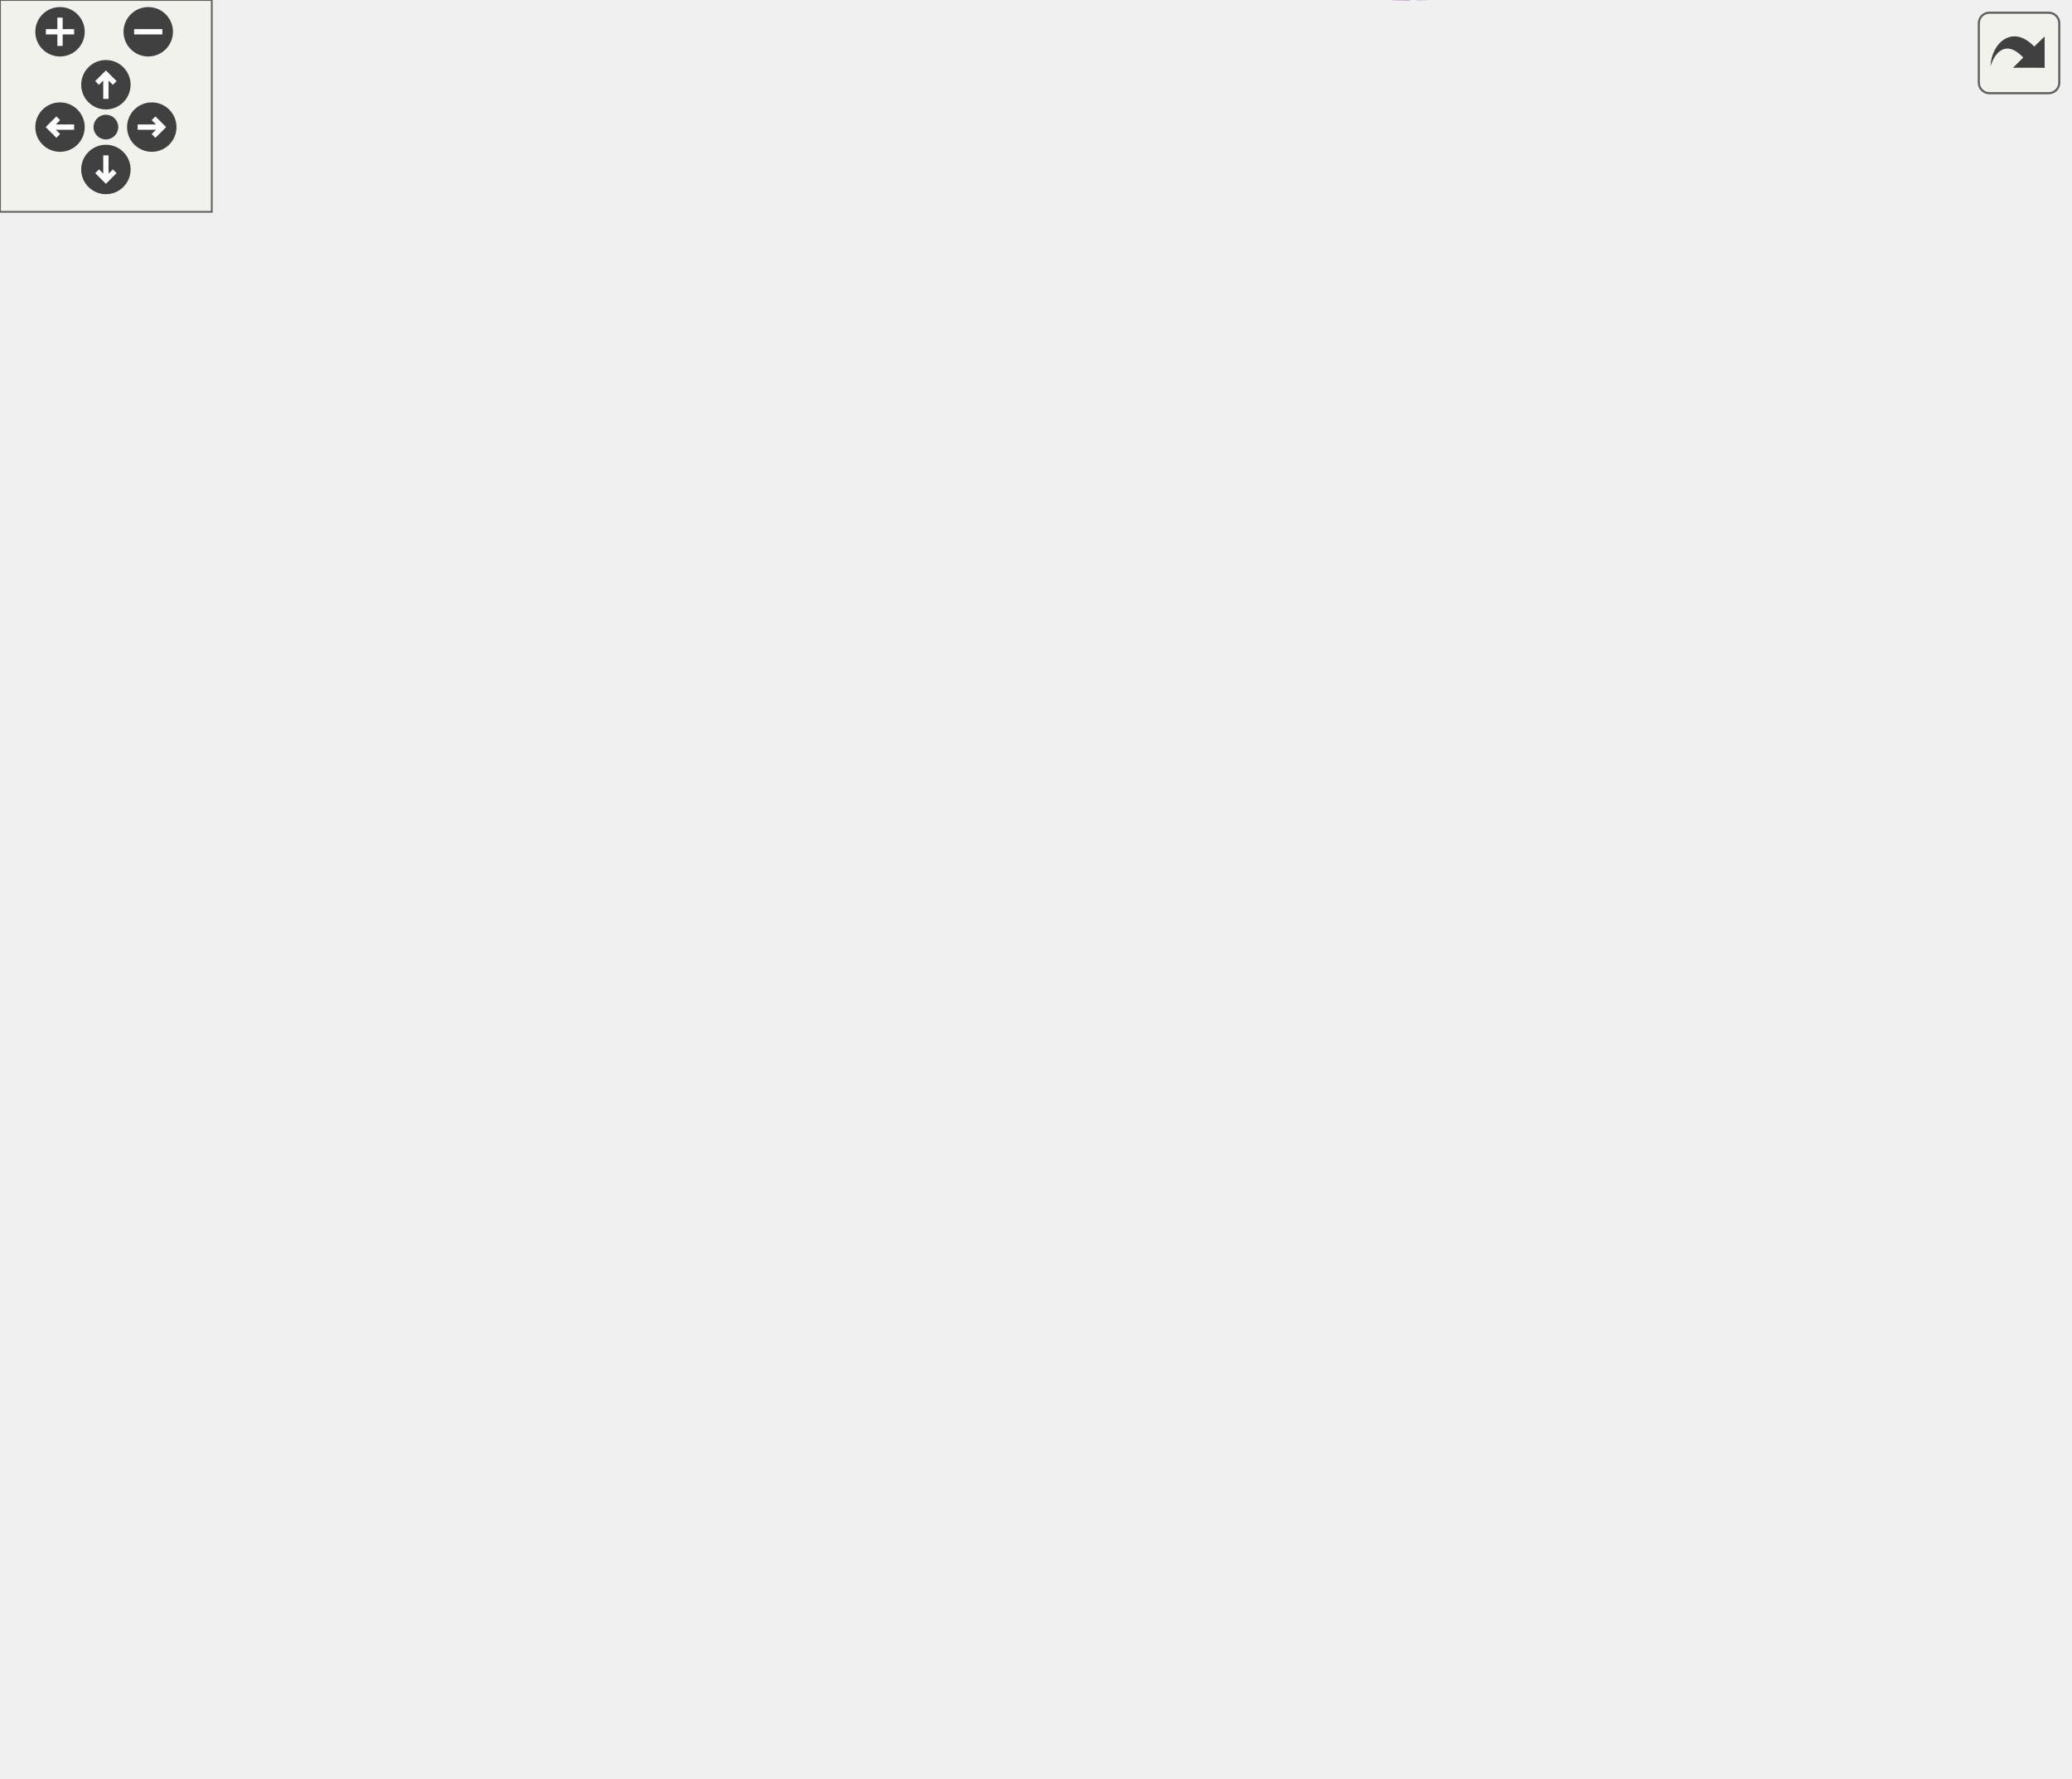
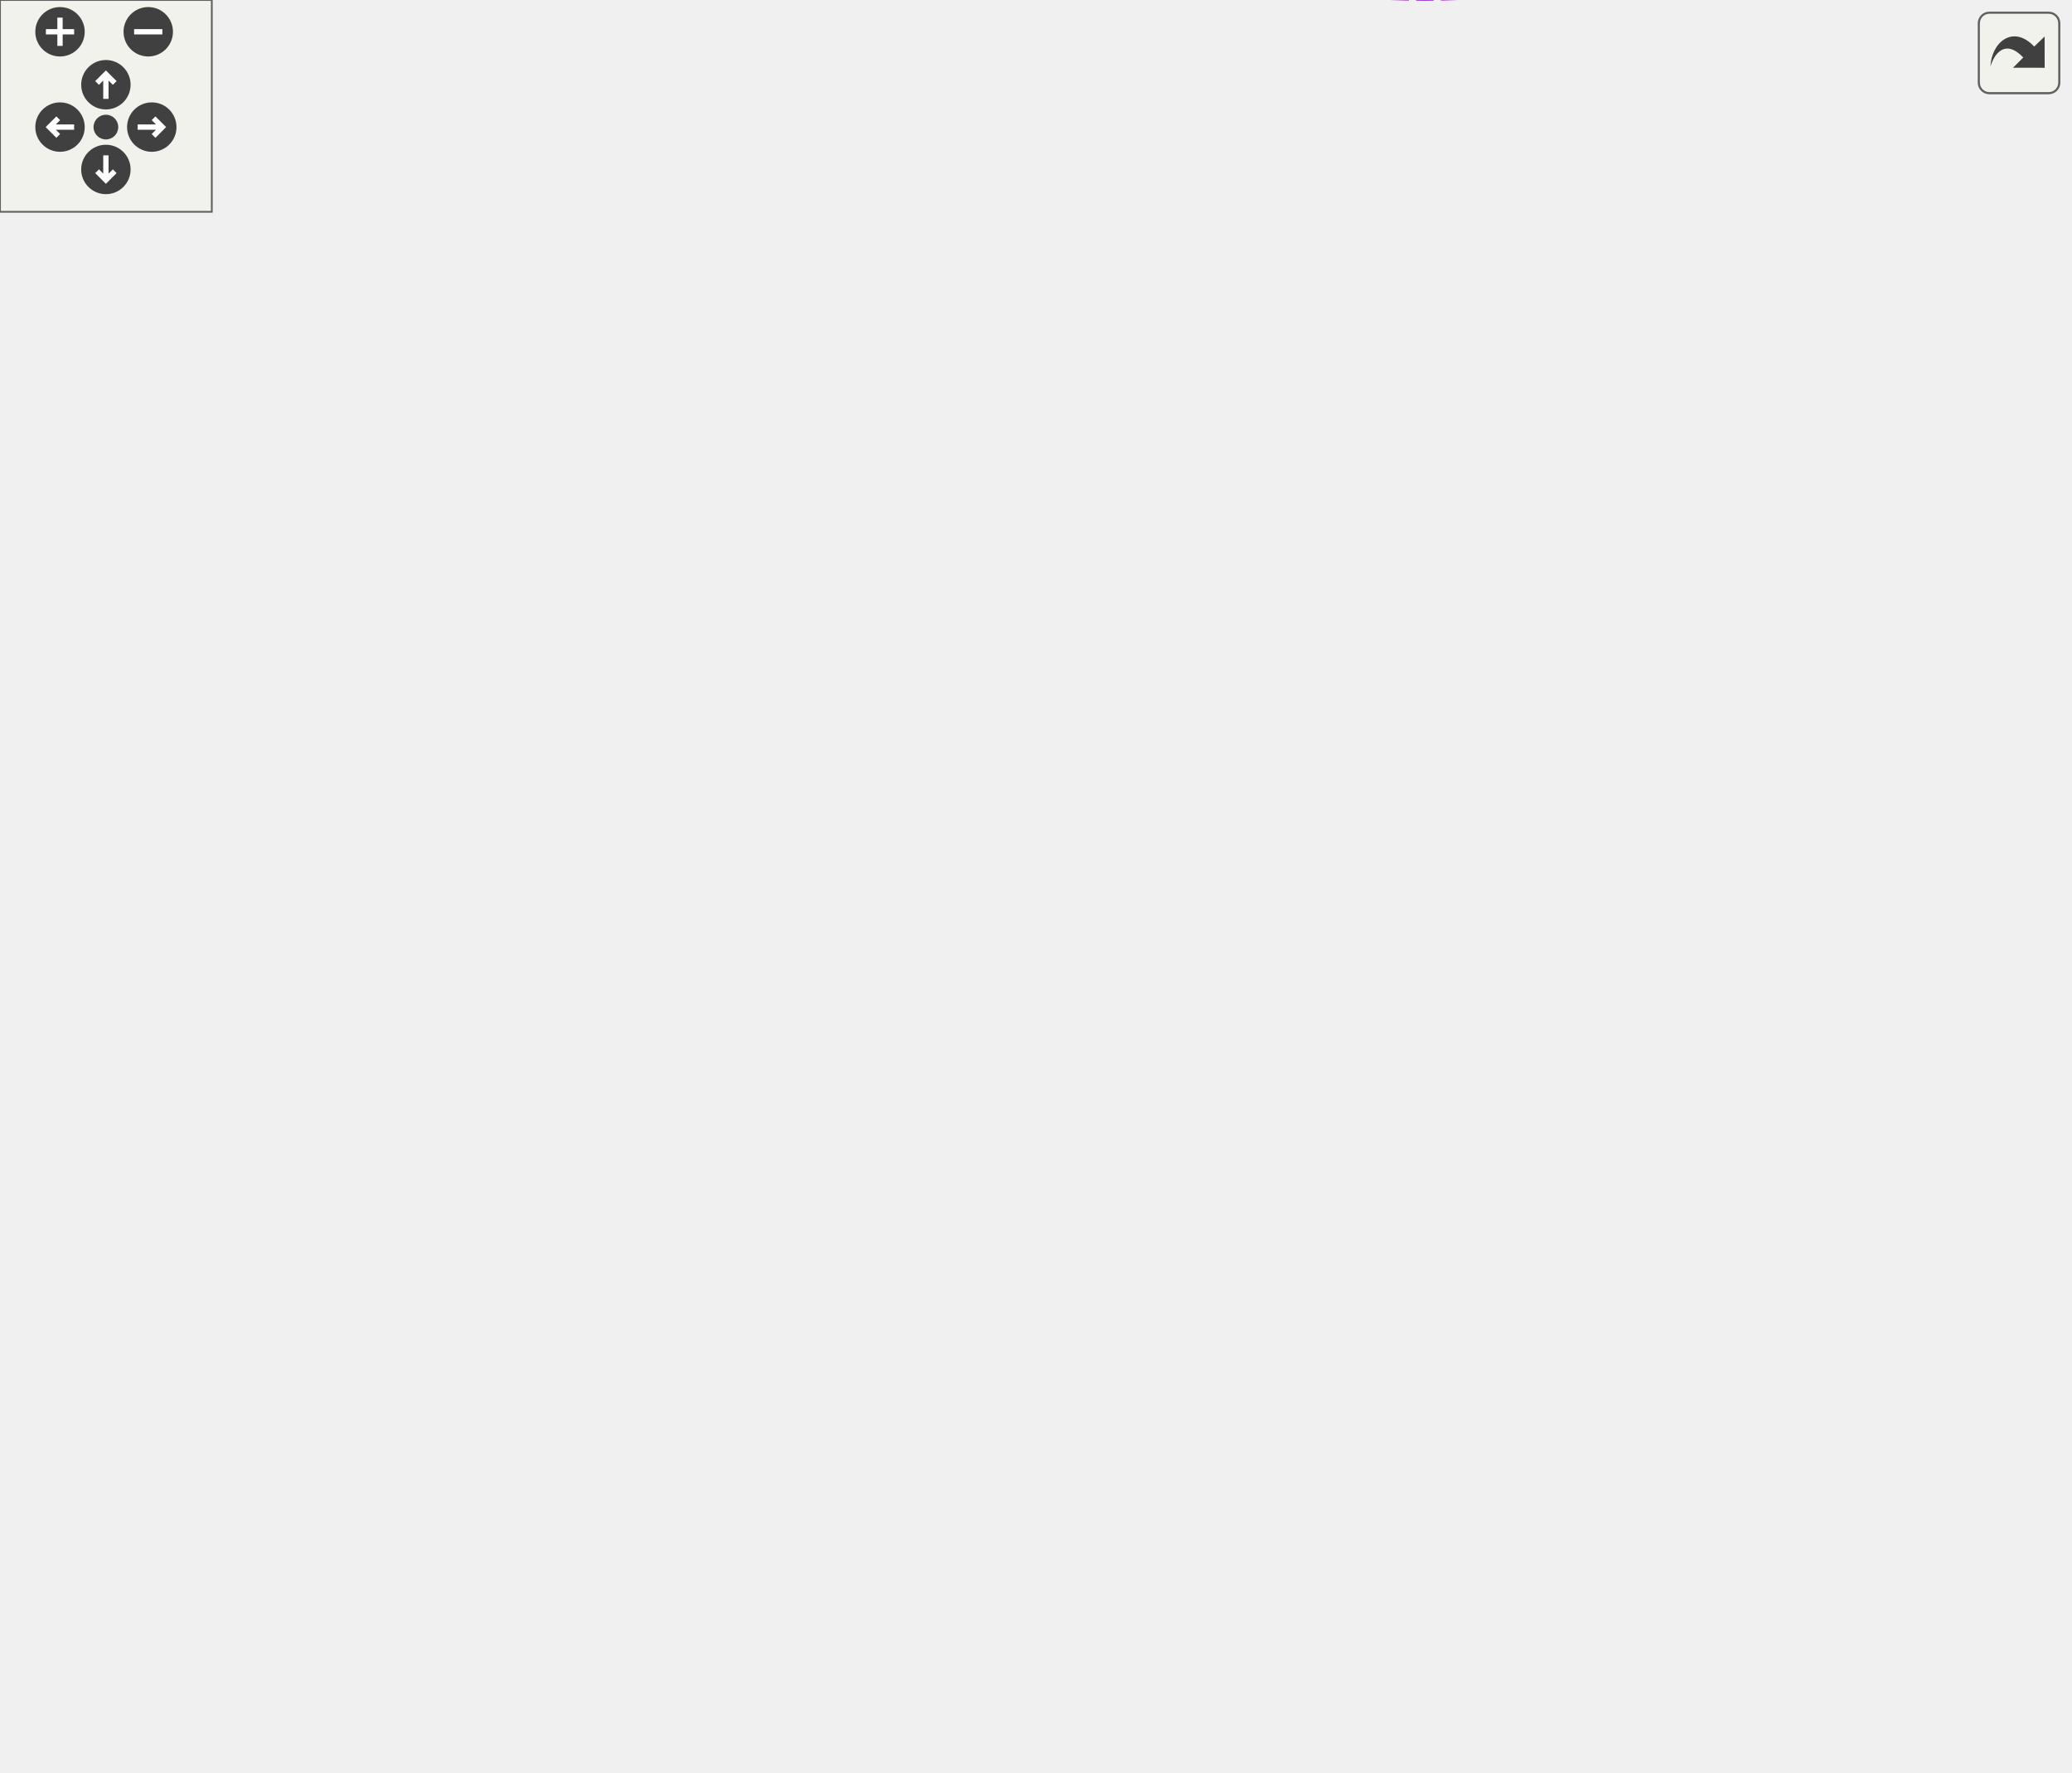
<svg xmlns="http://www.w3.org/2000/svg" xmlns:xlink="http://www.w3.org/1999/xlink" id="main" version="1.1" xml:space="preserve">
  <style type="text/css">
.edge:hover path { stroke: red; }
.edge:hover polygon { stroke: red; fill: red; }
</style>
  <defs>
    <circle id="rim" cx="0" cy="0" r="7" />
    <circle id="rim2" cx="0" cy="0" r="3.5" />
    <g id="zoomPlus">
      <use xlink:href="#rim" fill="#404040">
        <set attributeName="fill" to="#808080" begin="zoomplus.mouseover" end="zoomplus.mouseout" />
      </use>
      <path d="M-4,0h8M0,-4v8" fill="none" stroke="white" stroke-width="1.5" pointer-events="none" />
    </g>
    <g id="zoomMin">
      <use xlink:href="#rim" fill="#404040">
        <set attributeName="fill" to="#808080" begin="zoomminus.mouseover" end="zoomminus.mouseout" />
      </use>
      <path d="M-4,0h8" fill="none" stroke="white" stroke-width="1.5" pointer-events="none" />
    </g>
    <g id="dirArrow">
      <path fill="none" stroke="white" stroke-width="1.5" d="M0,-3.0v7 M-2.5,-0.5L0,-3.0L2.5,-0.5" />
    </g>
    <g id="resetDef">
      <use xlink:href="#rim2" fill="#404040">
        <set attributeName="fill" to="#808080" begin="reset.mouseover" end="reset.mouseout" />
      </use>
    </g>
  </defs>
  <svg id="graph" class="graph">
    <g id="viewport">
      <g id="node1" class="node">
        <g id="a_node1">
          <a xlink:title="A definition of a discord channel There are one of these for every channel type except threads....">
-             <polygon fill="#bfbfbf" stroke="black" points="507,-202.7 507,-221.7 586,-221.7 586,-202.7 507,-202.7" />
-             <text text-anchor="middle" x="546.5" y="-209.7" font-family="Helvetica,sans-Serif" font-size="10.00">dpp::channel</text>
+             <polygon fill="#bfbfbf" stroke="black" points="507,-201.02 507,-220.02 586,-220.02 586,-201.02 507,-201.02" />
+             <text text-anchor="middle" x="546.5" y="-208.02" font-family="Helvetica,sans-Serif" font-size="10.00">dpp::channel</text>
          </a>
        </g>
      </g>
      <g id="node2" class="node">
        <g id="a_node2">
          <a xlink:href="classdpp_1_1managed.html" target="_top" xlink:title="The managed class is the base class for various types that can be stored in a cache that are identifi...">
-             <polygon fill="none" stroke="black" points="254,-321.7 254,-340.7 340,-340.7 340,-321.7 254,-321.7" />
-             <text text-anchor="middle" x="297" y="-328.7" font-family="Helvetica,sans-Serif" font-size="10.00">dpp::managed</text>
+             <polygon fill="none" stroke="black" points="254,-320.02 254,-339.02 340,-339.02 340,-320.02 254,-320.02" />
+             <text text-anchor="middle" x="297" y="-327.02" font-family="Helvetica,sans-Serif" font-size="10.00">dpp::managed</text>
          </a>
        </g>
      </g>
      <g id="edge1" class="edge">
-         <path fill="none" stroke="midnightblue" d="M350.44,-340.24C391.42,-344.45 448.11,-343.71 489,-317.2 523.74,-294.68 538.68,-243.26 543.56,-221.84" />
-         <polygon fill="midnightblue" stroke="midnightblue" points="350.71,-336.75 340.38,-339.08 349.91,-343.7 350.71,-336.75" />
+         <path fill="none" stroke="midnightblue" d="M350.44,-338.57C391.42,-342.78 448.11,-342.03 489,-315.52 523.74,-293 538.68,-241.58 543.56,-220.17" />
+         <polygon fill="midnightblue" stroke="midnightblue" points="350.71,-335.08 340.38,-337.4 349.91,-342.03 350.71,-335.08" />
      </g>
      <g id="node3" class="node">
        <g id="a_node3">
          <a xlink:title=" ">
-             <polygon fill="none" stroke="#bfbfbf" points="41,-328.7 41,-347.7 97,-347.7 97,-328.7 41,-328.7" />
-             <text text-anchor="middle" x="69" y="-335.7" font-family="Helvetica,sans-Serif" font-size="10.00">uint64_t</text>
+             <polygon fill="none" stroke="#bfbfbf" points="41,-327.02 41,-346.02 97,-346.02 97,-327.02 41,-327.02" />
+             <text text-anchor="middle" x="69" y="-334.02" font-family="Helvetica,sans-Serif" font-size="10.00">uint64_t</text>
          </a>
        </g>
      </g>
      <g id="edge10" class="edge">
-         <path fill="none" stroke="#9a32cd" stroke-dasharray="5,2" d="M105.32,-351.11C182.79,-376.98 370.15,-425.93 489,-343.2 530.88,-314.05 541.94,-246.99 544.67,-221.9" />
-         <polygon fill="#9a32cd" stroke="#9a32cd" points="106.16,-347.7 95.57,-347.78 103.9,-354.32 106.16,-347.7" />
-         <text text-anchor="middle" x="297" y="-436.2" font-family="Helvetica,sans-Serif" font-size="10.00"> guild_id</text>
-         <text text-anchor="middle" x="297" y="-425.2" font-family="Helvetica,sans-Serif" font-size="10.00">last_message_id</text>
-         <text text-anchor="middle" x="297" y="-414.2" font-family="Helvetica,sans-Serif" font-size="10.00">owner_id</text>
-         <text text-anchor="middle" x="297" y="-403.2" font-family="Helvetica,sans-Serif" font-size="10.00">parent_id</text>
-         <text text-anchor="middle" x="297" y="-392.2" font-family="Helvetica,sans-Serif" font-size="10.00">permissions</text>
+         <path fill="none" stroke="#9a32cd" stroke-dasharray="5,2" d="M105.32,-349.43C182.79,-375.3 370.15,-424.26 489,-341.52 530.88,-312.37 541.94,-245.31 544.67,-220.23" />
+         <polygon fill="#9a32cd" stroke="#9a32cd" points="106.16,-346.02 95.57,-346.1 103.9,-352.65 106.16,-346.02" />
+         <text text-anchor="middle" x="297" y="-434.52" font-family="Helvetica,sans-Serif" font-size="10.00"> guild_id</text>
+         <text text-anchor="middle" x="297" y="-423.52" font-family="Helvetica,sans-Serif" font-size="10.00">last_message_id</text>
+         <text text-anchor="middle" x="297" y="-412.52" font-family="Helvetica,sans-Serif" font-size="10.00">owner_id</text>
+         <text text-anchor="middle" x="297" y="-401.52" font-family="Helvetica,sans-Serif" font-size="10.00">parent_id</text>
+         <text text-anchor="middle" x="297" y="-390.52" font-family="Helvetica,sans-Serif" font-size="10.00">permissions</text>
      </g>
      <g id="edge2" class="edge">
-         <path fill="none" stroke="#9a32cd" stroke-dasharray="5,2" d="M107.45,-337.04C147.71,-335.79 211.56,-333.81 253.62,-332.51" />
-         <polygon fill="#9a32cd" stroke="#9a32cd" points="107.15,-333.55 97.26,-337.35 107.36,-340.54 107.15,-333.55" />
-         <text text-anchor="middle" x="188" y="-338.2" font-family="Helvetica,sans-Serif" font-size="10.00"> id</text>
+         <path fill="none" stroke="#9a32cd" stroke-dasharray="5,2" d="M107.45,-335.36C147.71,-334.12 211.56,-332.14 253.62,-330.84" />
+         <polygon fill="#9a32cd" stroke="#9a32cd" points="107.15,-331.87 97.26,-335.68 107.36,-338.87 107.15,-331.87" />
+         <text text-anchor="middle" x="188" y="-336.52" font-family="Helvetica,sans-Serif" font-size="10.00"> id</text>
      </g>
      <g id="node9" class="node">
        <g id="a_node9">
          <a xlink:href="structdpp_1_1utility_1_1iconhash.html" target="_top" xlink:title="Store a 128 bit icon hash (profile picture, server icon etc) as a 128 bit binary value made of two ui...">
-             <polygon fill="none" stroke="black" points="238,-283.7 238,-302.7 356,-302.7 356,-283.7 238,-283.7" />
-             <text text-anchor="middle" x="297" y="-290.7" font-family="Helvetica,sans-Serif" font-size="10.00">dpp::utility::iconhash</text>
+             <polygon fill="none" stroke="black" points="238,-282.02 238,-301.02 356,-301.02 356,-282.02 238,-282.02" />
+             <text text-anchor="middle" x="297" y="-289.02" font-family="Helvetica,sans-Serif" font-size="10.00">dpp::utility::iconhash</text>
          </a>
        </g>
      </g>
      <g id="edge9" class="edge">
-         <path fill="none" stroke="#9a32cd" stroke-dasharray="5,2" d="M101.27,-324.82C117.34,-318.49 137.41,-311.41 156,-307.2 182.56,-301.18 212.54,-297.75 237.93,-295.79" />
-         <polygon fill="#9a32cd" stroke="#9a32cd" points="99.79,-321.65 91.83,-328.64 102.41,-328.14 99.79,-321.65" />
-         <text text-anchor="middle" x="188" y="-321.2" font-family="Helvetica,sans-Serif" font-size="10.00"> first</text>
-         <text text-anchor="middle" x="188" y="-310.2" font-family="Helvetica,sans-Serif" font-size="10.00">second</text>
+         <path fill="none" stroke="#9a32cd" stroke-dasharray="5,2" d="M101.27,-323.15C117.34,-316.82 137.41,-309.74 156,-305.52 182.56,-299.51 212.54,-296.07 237.93,-294.12" />
+         <polygon fill="#9a32cd" stroke="#9a32cd" points="99.79,-319.97 91.83,-326.96 102.41,-326.46 99.79,-319.97" />
+         <text text-anchor="middle" x="188" y="-319.52" font-family="Helvetica,sans-Serif" font-size="10.00"> first</text>
+         <text text-anchor="middle" x="188" y="-308.52" font-family="Helvetica,sans-Serif" font-size="10.00">second</text>
      </g>
      <g id="node4" class="node">
        <g id="a_node4">
          <a xlink:href="structdpp_1_1json__interface.html" target="_top" xlink:title=" ">
-             <polygon fill="none" stroke="black" points="242,-234.2 242,-264.2 352,-264.2 352,-234.2 242,-234.2" />
-             <text text-anchor="start" x="250" y="-252.2" font-family="Helvetica,sans-Serif" font-size="10.00">dpp::json_interface</text>
-             <text text-anchor="middle" x="297" y="-241.2" font-family="Helvetica,sans-Serif" font-size="10.00">&lt; channel &gt;</text>
+             <polygon fill="none" stroke="black" points="242,-232.52 242,-262.52 352,-262.52 352,-232.52 242,-232.52" />
+             <text text-anchor="start" x="250" y="-250.52" font-family="Helvetica,sans-Serif" font-size="10.00">dpp::json_interface</text>
+             <text text-anchor="middle" x="297" y="-239.52" font-family="Helvetica,sans-Serif" font-size="10.00">&lt; channel &gt;</text>
          </a>
        </g>
      </g>
      <g id="edge3" class="edge">
-         <path fill="none" stroke="midnightblue" d="M362.52,-256.44C400.12,-258.63 448.05,-257.92 489,-246.2 505.95,-241.35 522.95,-230.03 533.81,-221.78" />
-         <polygon fill="midnightblue" stroke="midnightblue" points="362.41,-252.92 352.2,-255.75 361.94,-259.9 362.41,-252.92" />
+         <path fill="none" stroke="midnightblue" d="M362.52,-254.76C400.12,-256.96 448.05,-256.24 489,-244.52 505.95,-239.67 522.95,-228.35 533.81,-220.11" />
+         <polygon fill="midnightblue" stroke="midnightblue" points="362.41,-251.25 352.2,-254.07 361.94,-258.23 362.41,-251.25" />
      </g>
      <g id="node5" class="node">
        <g id="a_node5">
          <a xlink:href="structdpp_1_1json__interface.html" target="_top" xlink:title="Represents an interface for an object that can optionally implement functions for converting to and f...">
-             <polygon fill="none" stroke="black" points="0,-239.7 0,-258.7 138,-258.7 138,-239.7 0,-239.7" />
-             <text text-anchor="middle" x="69" y="-246.7" font-family="Helvetica,sans-Serif" font-size="10.00">dpp::json_interface&lt; T &gt;</text>
+             <polygon fill="none" stroke="black" points="0,-238.02 0,-257.02 138,-257.02 138,-238.02 0,-238.02" />
+             <text text-anchor="middle" x="69" y="-245.02" font-family="Helvetica,sans-Serif" font-size="10.00">dpp::json_interface&lt; T &gt;</text>
          </a>
        </g>
      </g>
      <g id="edge4" class="edge">
-         <path fill="none" stroke="orange" stroke-dasharray="5,2" d="M148.39,-249.2C179.15,-249.2 213.71,-249.2 241.65,-249.2" />
-         <polygon fill="orange" stroke="orange" points="148.11,-245.7 138.11,-249.2 148.11,-252.7 148.11,-245.7" />
-         <text text-anchor="middle" x="188" y="-252.2" font-family="Helvetica,sans-Serif" font-size="10.00"> &lt; channel &gt;</text>
+         <path fill="none" stroke="orange" stroke-dasharray="5,2" d="M148.39,-247.52C179.15,-247.52 213.71,-247.52 241.65,-247.52" />
+         <polygon fill="orange" stroke="orange" points="148.11,-244.02 138.11,-247.52 148.11,-251.02 148.11,-244.02" />
+         <text text-anchor="middle" x="188" y="-250.52" font-family="Helvetica,sans-Serif" font-size="10.00"> &lt; channel &gt;</text>
      </g>
      <g id="node6" class="node">
        <g id="a_node6">
          <a xlink:title=" ">
-             <polygon fill="none" stroke="#bfbfbf" points="264.5,-195.7 264.5,-214.7 329.5,-214.7 329.5,-195.7 264.5,-195.7" />
-             <text text-anchor="middle" x="297" y="-202.7" font-family="Helvetica,sans-Serif" font-size="10.00">std::string</text>
+             <polygon fill="none" stroke="#bfbfbf" points="264.5,-194.02 264.5,-213.02 329.5,-213.02 329.5,-194.02 264.5,-194.02" />
+             <text text-anchor="middle" x="297" y="-201.02" font-family="Helvetica,sans-Serif" font-size="10.00">std::string</text>
          </a>
        </g>
      </g>
      <g id="edge5" class="edge">
-         <path fill="none" stroke="#9a32cd" stroke-dasharray="5,2" d="M339.67,-206.38C386.33,-207.7 461.35,-209.82 506.77,-211.1" />
-         <polygon fill="#9a32cd" stroke="#9a32cd" points="339.69,-202.88 329.6,-206.09 339.49,-209.87 339.69,-202.88" />
-         <text text-anchor="middle" x="431.5" y="-235.2" font-family="Helvetica,sans-Serif" font-size="10.00"> name</text>
-         <text text-anchor="middle" x="431.5" y="-224.2" font-family="Helvetica,sans-Serif" font-size="10.00">rtc_region</text>
-         <text text-anchor="middle" x="431.5" y="-213.2" font-family="Helvetica,sans-Serif" font-size="10.00">topic</text>
+         <path fill="none" stroke="#9a32cd" stroke-dasharray="5,2" d="M339.67,-204.7C386.33,-206.02 461.35,-208.14 506.77,-209.43" />
+         <polygon fill="#9a32cd" stroke="#9a32cd" points="339.69,-201.2 329.6,-204.42 339.49,-208.2 339.69,-201.2" />
+         <text text-anchor="middle" x="431.5" y="-233.52" font-family="Helvetica,sans-Serif" font-size="10.00"> name</text>
+         <text text-anchor="middle" x="431.5" y="-222.52" font-family="Helvetica,sans-Serif" font-size="10.00">rtc_region</text>
+         <text text-anchor="middle" x="431.5" y="-211.52" font-family="Helvetica,sans-Serif" font-size="10.00">topic</text>
      </g>
      <g id="node7" class="node">
        <g id="a_node7">
          <a xlink:title=" ">
-             <polygon fill="none" stroke="#bfbfbf" points="17,-190.2 17,-220.2 121,-220.2 121,-190.2 17,-190.2" />
-             <text text-anchor="start" x="25" y="-208.2" font-family="Helvetica,sans-Serif" font-size="10.00">std::basic_string&lt;</text>
-             <text text-anchor="middle" x="69" y="-197.2" font-family="Helvetica,sans-Serif" font-size="10.00"> Char &gt;</text>
+             <polygon fill="none" stroke="#bfbfbf" points="17,-188.52 17,-218.52 121,-218.52 121,-188.52 17,-188.52" />
+             <text text-anchor="start" x="25" y="-206.52" font-family="Helvetica,sans-Serif" font-size="10.00">std::basic_string&lt;</text>
+             <text text-anchor="middle" x="69" y="-195.52" font-family="Helvetica,sans-Serif" font-size="10.00"> Char &gt;</text>
          </a>
        </g>
      </g>
      <g id="edge6" class="edge">
-         <path fill="none" stroke="midnightblue" d="M131.08,-205.2C174.1,-205.2 229.93,-205.2 264.35,-205.2" />
-         <polygon fill="midnightblue" stroke="midnightblue" points="131,-201.7 121,-205.2 131,-208.7 131,-201.7" />
+         <path fill="none" stroke="midnightblue" d="M131.08,-203.52C174.1,-203.52 229.93,-203.52 264.35,-203.52" />
+         <polygon fill="midnightblue" stroke="midnightblue" points="131,-200.02 121,-203.52 131,-207.02 131,-200.02" />
      </g>
      <g id="node8" class="node">
        <g id="a_node8">
          <a xlink:title=" ">
-             <polygon fill="none" stroke="#bfbfbf" points="269,-157.7 269,-176.7 325,-176.7 325,-157.7 269,-157.7" />
-             <text text-anchor="middle" x="297" y="-164.7" font-family="Helvetica,sans-Serif" font-size="10.00">vector&lt;</text>
+             <polygon fill="none" stroke="#bfbfbf" points="269,-156.02 269,-175.02 325,-175.02 325,-156.02 269,-156.02" />
+             <text text-anchor="middle" x="297" y="-163.02" font-family="Helvetica,sans-Serif" font-size="10.00">vector&lt;</text>
          </a>
        </g>
      </g>
      <g id="edge7" class="edge">
-         <path fill="none" stroke="#9a32cd" stroke-dasharray="5,2" d="M335.35,-165.3C374.48,-164.37 437.3,-165.91 489,-181.2 504.66,-185.83 520.84,-195.26 531.85,-202.51" />
-         <polygon fill="#9a32cd" stroke="#9a32cd" points="335.11,-161.8 325.22,-165.61 335.32,-168.8 335.11,-161.8" />
-         <text text-anchor="middle" x="431.5" y="-195.2" font-family="Helvetica,sans-Serif" font-size="10.00"> permission_overwrites</text>
-         <text text-anchor="middle" x="431.5" y="-184.2" font-family="Helvetica,sans-Serif" font-size="10.00">recipients</text>
+         <path fill="none" stroke="#9a32cd" stroke-dasharray="5,2" d="M335.35,-163.63C374.48,-162.7 437.3,-164.24 489,-179.52 504.66,-184.16 520.84,-193.59 531.85,-200.84" />
+         <polygon fill="#9a32cd" stroke="#9a32cd" points="335.11,-160.13 325.22,-163.93 335.32,-167.13 335.11,-160.13" />
+         <text text-anchor="middle" x="431.5" y="-193.52" font-family="Helvetica,sans-Serif" font-size="10.00"> permission_overwrites</text>
+         <text text-anchor="middle" x="431.5" y="-182.52" font-family="Helvetica,sans-Serif" font-size="10.00">recipients</text>
      </g>
      <g id="edge8" class="edge">
-         <path fill="none" stroke="#9a32cd" stroke-dasharray="5,2" d="M366.6,-293.05C404.34,-290.58 451.06,-283.5 489,-265.2 510.08,-255.03 528.6,-234.2 538.31,-221.9" />
-         <polygon fill="#9a32cd" stroke="#9a32cd" points="366,-289.57 356.21,-293.62 366.39,-296.56 366,-289.57" />
-         <text text-anchor="middle" x="431.5" y="-305.2" font-family="Helvetica,sans-Serif" font-size="10.00"> banner</text>
-         <text text-anchor="middle" x="431.5" y="-294.2" font-family="Helvetica,sans-Serif" font-size="10.00">icon</text>
+         <path fill="none" stroke="#9a32cd" stroke-dasharray="5,2" d="M366.6,-291.37C404.34,-288.91 451.06,-281.83 489,-263.52 510.08,-253.36 528.6,-232.53 538.31,-220.22" />
+         <polygon fill="#9a32cd" stroke="#9a32cd" points="366,-287.9 356.21,-291.95 366.39,-294.89 366,-287.9" />
+         <text text-anchor="middle" x="431.5" y="-303.52" font-family="Helvetica,sans-Serif" font-size="10.00"> banner</text>
+         <text text-anchor="middle" x="431.5" y="-292.52" font-family="Helvetica,sans-Serif" font-size="10.00">icon</text>
      </g>
      <g id="node10" class="node">
        <g id="a_node10">
          <a xlink:title=" ">
-             <polygon fill="none" stroke="#bfbfbf" points="273,-119.7 273,-138.7 321,-138.7 321,-119.7 273,-119.7" />
-             <text text-anchor="middle" x="297" y="-126.7" font-family="Helvetica,sans-Serif" font-size="10.00">time_t</text>
+             <polygon fill="none" stroke="#bfbfbf" points="273,-118.02 273,-137.02 321,-137.02 321,-118.02 273,-118.02" />
+             <text text-anchor="middle" x="297" y="-125.02" font-family="Helvetica,sans-Serif" font-size="10.00">time_t</text>
          </a>
        </g>
      </g>
      <g id="edge11" class="edge">
-         <path fill="none" stroke="#9a32cd" stroke-dasharray="5,2" d="M331.45,-125.99C371.24,-123.66 438.61,-124.56 489,-150.2 512.62,-162.22 531.21,-188.48 539.99,-202.66" />
-         <polygon fill="#9a32cd" stroke="#9a32cd" points="330.97,-122.51 321.23,-126.69 331.45,-129.49 330.97,-122.51" />
-         <text text-anchor="middle" x="431.5" y="-153.2" font-family="Helvetica,sans-Serif" font-size="10.00"> last_pin_timestamp</text>
+         <path fill="none" stroke="#9a32cd" stroke-dasharray="5,2" d="M331.45,-124.31C371.24,-121.99 438.61,-122.89 489,-148.52 512.62,-160.54 531.21,-186.81 539.99,-200.99" />
+         <polygon fill="#9a32cd" stroke="#9a32cd" points="330.97,-120.84 321.23,-125.02 331.45,-127.82 330.97,-120.84" />
+         <text text-anchor="middle" x="431.5" y="-151.52" font-family="Helvetica,sans-Serif" font-size="10.00"> last_pin_timestamp</text>
      </g>
      <g id="node11" class="node">
        <g id="a_node11">
          <a xlink:title=" ">
-             <polygon fill="none" stroke="#bfbfbf" points="269,-45.7 269,-64.7 325,-64.7 325,-45.7 269,-45.7" />
-             <text text-anchor="middle" x="297" y="-52.7" font-family="Helvetica,sans-Serif" font-size="10.00">uint16_t</text>
+             <polygon fill="none" stroke="#bfbfbf" points="269,-55.02 269,-74.02 325,-74.02 325,-55.02 269,-55.02" />
+             <text text-anchor="middle" x="297" y="-62.02" font-family="Helvetica,sans-Serif" font-size="10.00">uint16_t</text>
          </a>
        </g>
      </g>
      <g id="edge12" class="edge">
-         <path fill="none" stroke="#9a32cd" stroke-dasharray="5,2" d="M335.05,-46.4C376.66,-38.8 444.2,-33.57 489,-66.2 534.91,-99.64 543.52,-175.79 545.13,-202.62" />
-         <polygon fill="#9a32cd" stroke="#9a32cd" points="334.2,-43 325.06,-48.36 335.55,-49.87 334.2,-43" />
-         <text text-anchor="middle" x="431.5" y="-113.2" font-family="Helvetica,sans-Serif" font-size="10.00"> bitrate</text>
-         <text text-anchor="middle" x="431.5" y="-102.2" font-family="Helvetica,sans-Serif" font-size="10.00">flags</text>
-         <text text-anchor="middle" x="431.5" y="-91.2" font-family="Helvetica,sans-Serif" font-size="10.00">position</text>
-         <text text-anchor="start" x="397" y="-80.2" font-family="Helvetica,sans-Serif" font-size="10.00">rate_limit_per</text>
-         <text text-anchor="middle" x="431.5" y="-69.2" font-family="Helvetica,sans-Serif" font-size="10.00">_user</text>
+         <path fill="none" stroke="#9a32cd" stroke-dasharray="5,2" d="M335.24,-55.89C376.73,-48.52 443.89,-43.59 489,-75.52 531.93,-105.91 542.37,-175.42 544.8,-200.92" />
+         <polygon fill="#9a32cd" stroke="#9a32cd" points="334.44,-52.48 325.27,-57.79 335.75,-59.35 334.44,-52.48" />
+         <text text-anchor="middle" x="431.5" y="-111.52" font-family="Helvetica,sans-Serif" font-size="10.00"> bitrate</text>
+         <text text-anchor="middle" x="431.5" y="-100.52" font-family="Helvetica,sans-Serif" font-size="10.00">position</text>
+         <text text-anchor="start" x="397" y="-89.52" font-family="Helvetica,sans-Serif" font-size="10.00">rate_limit_per</text>
+         <text text-anchor="middle" x="431.5" y="-78.52" font-family="Helvetica,sans-Serif" font-size="10.00">_user</text>
      </g>
      <g id="node12" class="node">
        <g id="a_node12">
          <a xlink:title=" ">
-             <polygon fill="none" stroke="#bfbfbf" points="272,-7.7 272,-26.7 322,-26.7 322,-7.7 272,-7.7" />
-             <text text-anchor="middle" x="297" y="-14.7" font-family="Helvetica,sans-Serif" font-size="10.00">uint8_t</text>
+             <polygon fill="none" stroke="#bfbfbf" points="272,-10.02 272,-29.02 322,-29.02 322,-10.02 272,-10.02" />
+             <text text-anchor="middle" x="297" y="-17.02" font-family="Helvetica,sans-Serif" font-size="10.00">uint8_t</text>
          </a>
        </g>
      </g>
      <g id="edge13" class="edge">
-         <path fill="none" stroke="#9a32cd" stroke-dasharray="5,2" d="M332.03,-8.06C373.65,0.93 444.08,8.77 489,-26.2 545.99,-70.56 547.18,-170.73 546.04,-202.4" />
-         <polygon fill="#9a32cd" stroke="#9a32cd" points="331.06,-4.69 322.1,-10.34 332.63,-11.51 331.06,-4.69" />
-         <text text-anchor="middle" x="431.5" y="-29.2" font-family="Helvetica,sans-Serif" font-size="10.00"> user_limit</text>
+         <path fill="none" stroke="#9a32cd" stroke-dasharray="5,2" d="M331.92,-9.52C373.43,0.48 443.76,9.94 489,-24.52 546.45,-68.29 547.33,-168.86 546.08,-200.68" />
+         <polygon fill="#9a32cd" stroke="#9a32cd" points="330.85,-6.19 322.02,-12.05 332.58,-12.97 330.85,-6.19" />
+         <text text-anchor="middle" x="431.5" y="-38.52" font-family="Helvetica,sans-Serif" font-size="10.00"> flags</text>
+         <text text-anchor="middle" x="431.5" y="-27.52" font-family="Helvetica,sans-Serif" font-size="10.00">user_limit</text>
      </g>
    </g>
  </svg>
  <g id="navigator" transform="translate(0 0)" fill="#404254">
    <rect fill="#f2f5e9" fill-opacity="0.5" stroke="#606060" stroke-width=".5" x="0" y="0" width="60" height="60" />
    <use id="zoomplus" xlink:href="#zoomPlus" x="17" y="9" />
    <use id="zoomminus" xlink:href="#zoomMin" x="42" y="9" />
    <use id="reset" xlink:href="#resetDef" x="30" y="36" />
    <g id="arrowUp" xlink:href="#dirArrow" transform="translate(30 24)">
      <use xlink:href="#rim" fill="#404040">
        <set attributeName="fill" to="#808080" begin="arrowUp.mouseover" end="arrowUp.mouseout" />
      </use>
      <path fill="none" stroke="white" stroke-width="1.5" d="M0,-3.0v7 M-2.5,-0.5L0,-3.0L2.5,-0.5" />
    </g>
    <g id="arrowRight" xlink:href="#dirArrow" transform="rotate(90) translate(36 -43)">
      <use xlink:href="#rim" fill="#404040">
        <set attributeName="fill" to="#808080" begin="arrowRight.mouseover" end="arrowRight.mouseout" />
      </use>
      <path fill="none" stroke="white" stroke-width="1.5" d="M0,-3.0v7 M-2.5,-0.5L0,-3.0L2.5,-0.5" />
    </g>
    <g id="arrowDown" xlink:href="#dirArrow" transform="rotate(180) translate(-30 -48)">
      <use xlink:href="#rim" fill="#404040">
        <set attributeName="fill" to="#808080" begin="arrowDown.mouseover" end="arrowDown.mouseout" />
      </use>
      <path fill="none" stroke="white" stroke-width="1.5" d="M0,-3.0v7 M-2.5,-0.5L0,-3.0L2.5,-0.5" />
    </g>
    <g id="arrowLeft" xlink:href="#dirArrow" transform="rotate(270) translate(-36 17)">
      <use xlink:href="#rim" fill="#404040">
        <set attributeName="fill" to="#808080" begin="arrowLeft.mouseover" end="arrowLeft.mouseout" />
      </use>
      <path fill="none" stroke="white" stroke-width="1.5" d="M0,-3.0v7 M-2.5,-0.5L0,-3.0L2.5,-0.5" />
    </g>
  </g>
  <svg viewBox="0 0 15 15" width="100%" height="30px" preserveAspectRatio="xMaxYMin meet">
    <g id="arrow_out" transform="scale(0.3 0.3)">
      <a xlink:href="classdpp_1_1channel__coll__graph_org.svg" target="_base">
        <rect id="button" ry="5" rx="5" y="6" x="6" height="38" width="38" fill="#f2f5e9" fill-opacity="0.5" stroke="#606060" stroke-width="1.0" />
        <path id="arrow" d="M 11.5,31.437 C 11.94,20.098 22.043,11.323 32.159,21.979 L 37.069,17.246 C 37.069,17.246 37.088,32 37.088,32 L 22.16,31.978 C 22.16,31.978 26.998,27.14 26.998,27.14 C 18.529,18.264 13.292,25.23 11.5,31.437 z" style="fill:#404040;" />
      </a>
    </g>
  </svg>
</svg>
